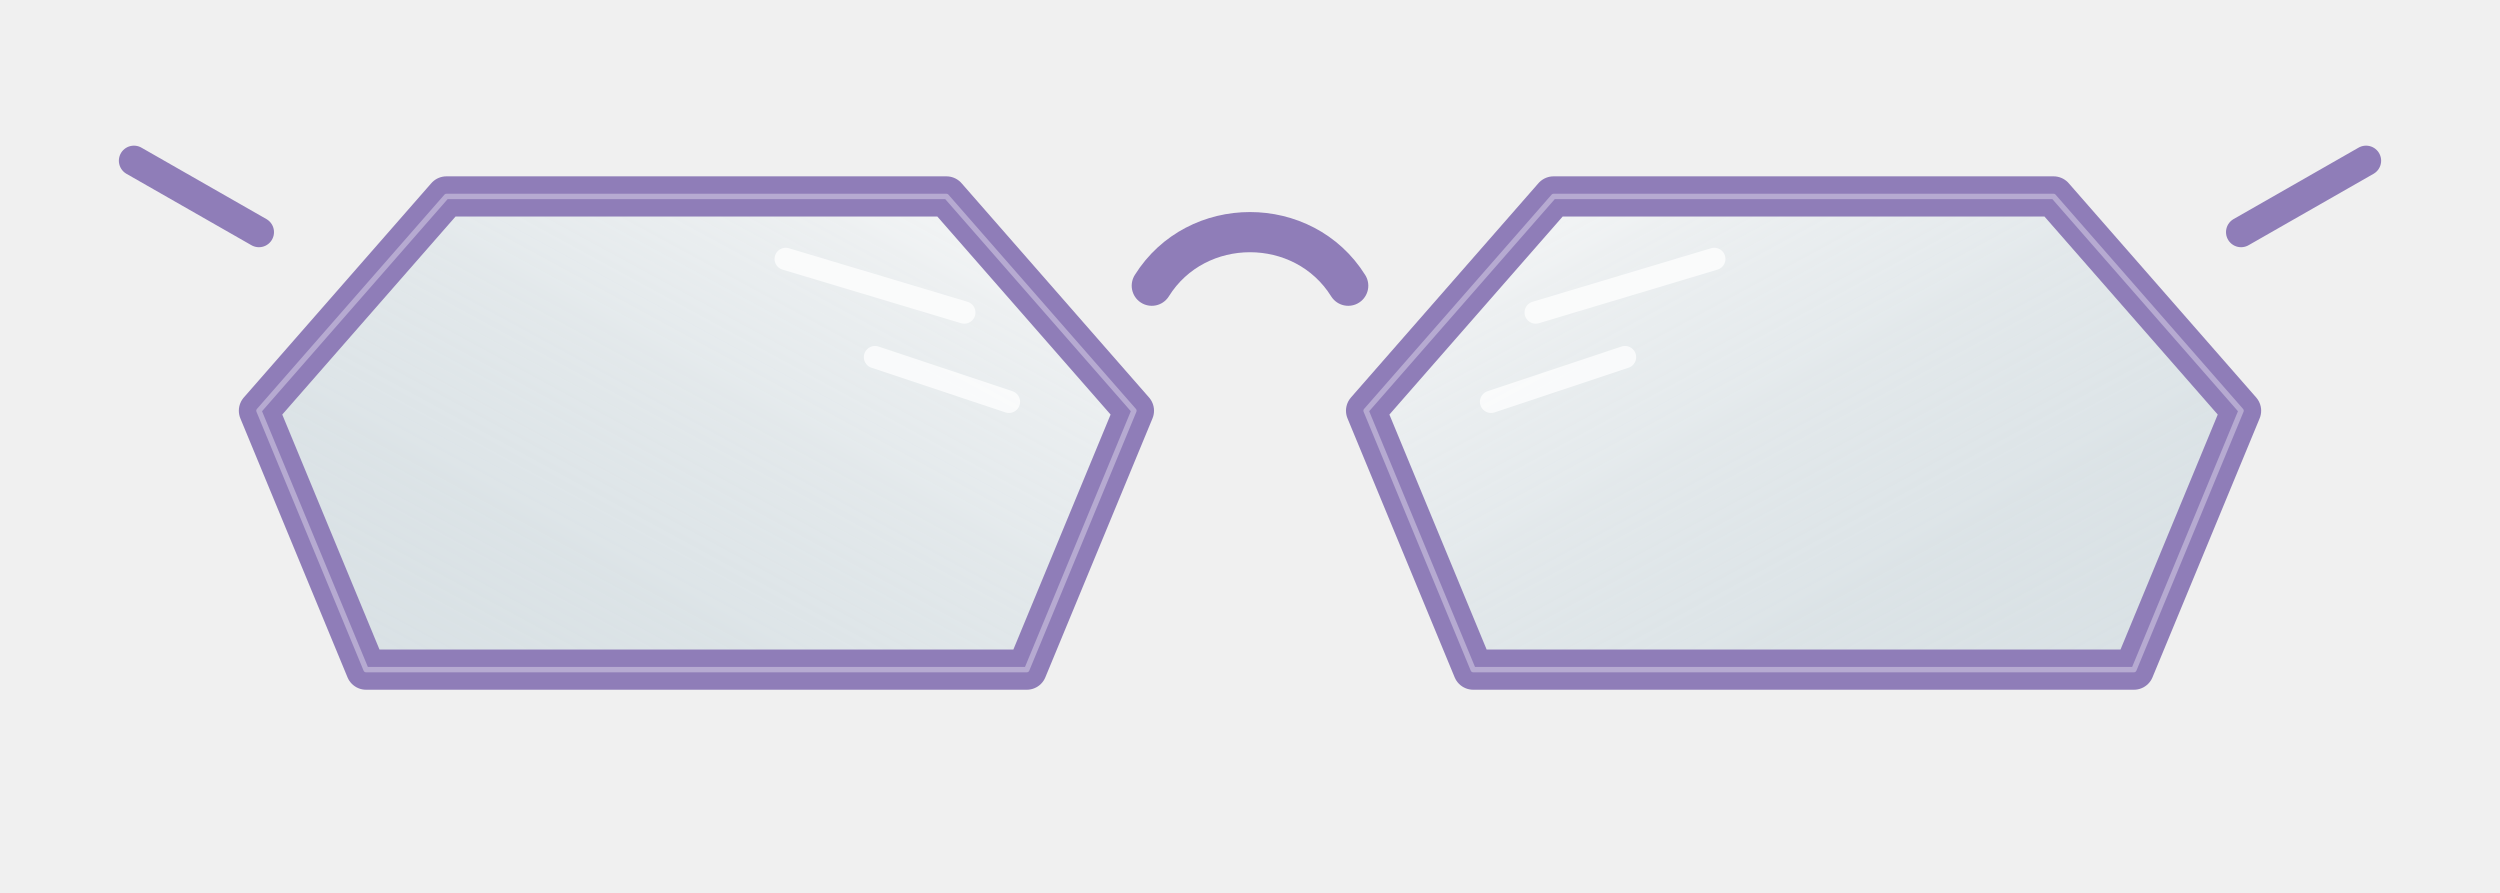
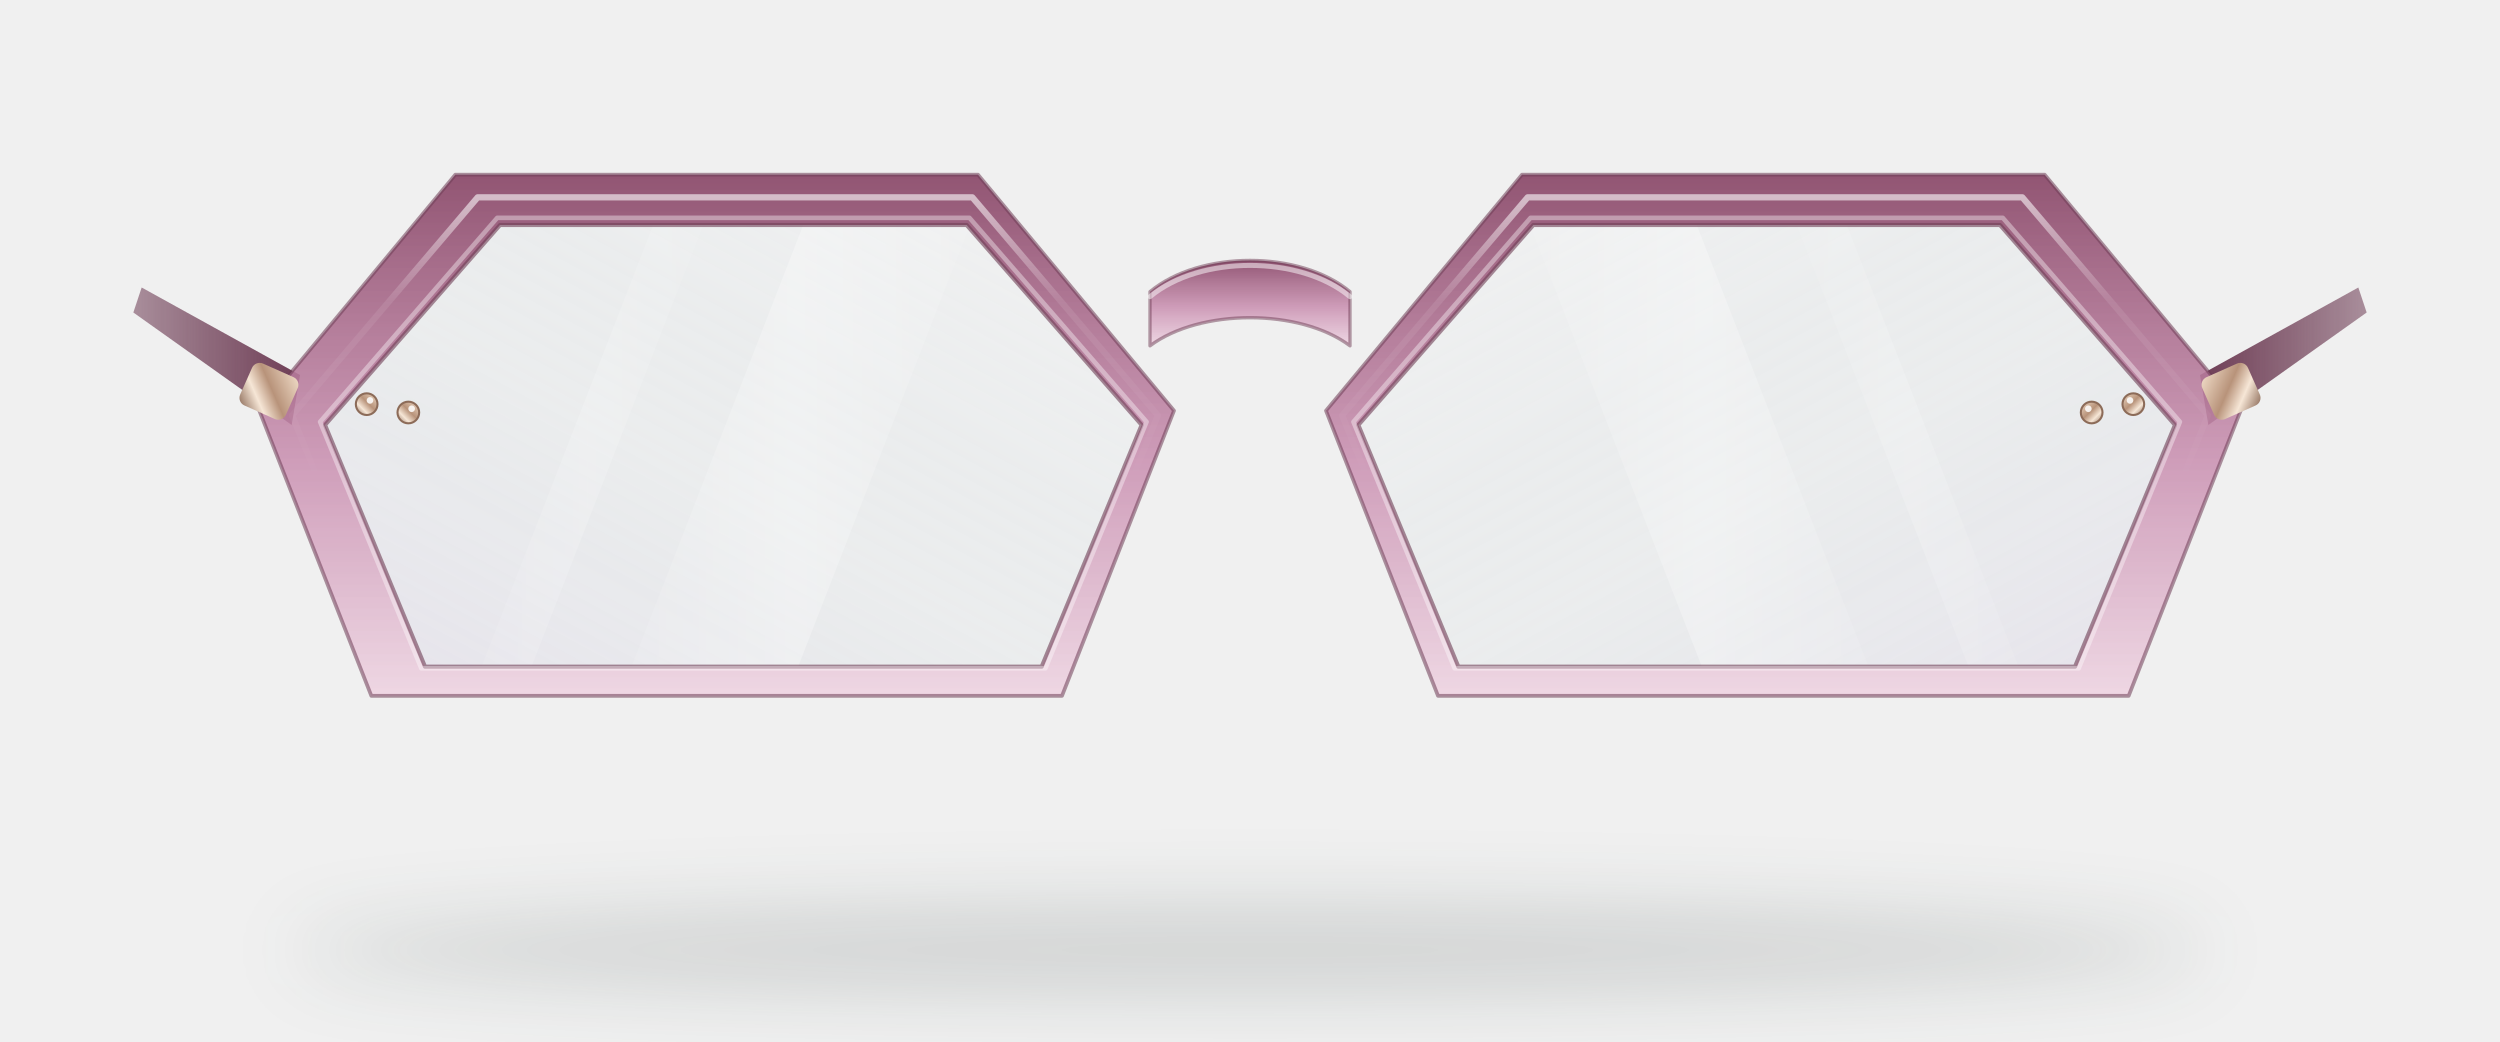
- <svg xmlns="http://www.w3.org/2000/svg" viewBox="0 0 560 200" width="560" height="200" fill="none" stroke-linecap="round" stroke-linejoin="round">
-   <g transform="translate(280 100)">
-     <g transform="translate(0 0)">
-       <defs>
-         <linearGradient id="lensTint" x1="0" y1="0" x2="1" y2="1">
-           <stop offset="0" stop-color="#FFFFFF" stop-opacity=".55" />
-           <stop offset="1" stop-color="#9CB9C6" stop-opacity=".28" />
-         </linearGradient>
-       </defs>
-       <path transform="translate(-124 0) scale(-1 1)" d="M-56 -56 L56 -56 L98 -8 L74 50 L-74 50 L-98 -8Z" fill="url(#lensTint)" />
-       <path transform="translate(-124 0) scale(-1 1)" d="M-60 -30 L-20 -42 M-70 -10 L-40 -20" stroke="#FFFFFF" stroke-width="5" opacity=".75" />
-       <path transform="translate(-124 0) scale(-1 1)" d="M-56 -56 L56 -56 L98 -8 L74 50 L-74 50 L-98 -8Z" stroke="#8F7DB8" stroke-width="9" />
-       <path transform="translate(-124 0) scale(-1 1)" d="M-56 -56 L56 -56 L98 -8 L74 50 L-74 50 L-98 -8Z" stroke="#FFFFFF" stroke-width="1.2" opacity=".35" />
-       <path transform="translate(124 0) scale(1 1)" d="M-56 -56 L56 -56 L98 -8 L74 50 L-74 50 L-98 -8Z" fill="url(#lensTint)" />
-       <path transform="translate(124 0) scale(1 1)" d="M-60 -30 L-20 -42 M-70 -10 L-40 -20" stroke="#FFFFFF" stroke-width="5" opacity=".75" />
-       <path transform="translate(124 0) scale(1 1)" d="M-56 -56 L56 -56 L98 -8 L74 50 L-74 50 L-98 -8Z" stroke="#8F7DB8" stroke-width="9" />
-       <path transform="translate(124 0) scale(1 1)" d="M-56 -56 L56 -56 L98 -8 L74 50 L-74 50 L-98 -8Z" stroke="#FFFFFF" stroke-width="1.2" opacity=".35" />
-       <path d="M-22 -36 C-12 -52 12 -52 22 -36" stroke="#8F7DB8" stroke-width="9" />
-       <path d="M-222 -48 L-250 -64" stroke="#8F7DB8" stroke-width="6.75" />
-       <path d="M222 -48 L250 -64" stroke="#8F7DB8" stroke-width="6.75" />
+ <svg xmlns="http://www.w3.org/2000/svg" viewBox="-300 -110 600 250" width="600" height="250" fill="none" stroke-linecap="round" stroke-linejoin="round">
+   <defs>
+     <linearGradient id="keretmodernac" x1="0" y1="0" x2="0" y2="1">
+       <stop offset="0" stop-color="#8E4F6E" stop-opacity="0.96" />
+       <stop offset="0.55" stop-color="#C98FB0" stop-opacity="0.86" />
+       <stop offset="1" stop-color="#EDCFDF" stop-opacity="0.78" />
+     </linearGradient>
+     <linearGradient id="keretmodernacd" x1="0" y1="0" x2="1" y2="0">
+       <stop offset="0" stop-color="#6E3D55" />
+       <stop offset="1" stop-color="#6E3D55" stop-opacity=".55" />
+     </linearGradient>
+     <linearGradient id="keretmodernspec" x1="0" y1="0" x2="0" y2="1">
+       <stop offset="0" stop-color="#fff" stop-opacity=".8" />
+       <stop offset=".22" stop-color="#fff" stop-opacity=".12" />
+       <stop offset=".6" stop-color="#fff" stop-opacity="0" />
+     </linearGradient>
+     <linearGradient id="keretmodernlens" x1="0" y1="0" x2="1" y2="1">
+       <stop offset="0" stop-color="#fff" stop-opacity=".16" />
+       <stop offset=".55" stop-color="#9CB9C6" stop-opacity=".06" />
+       <stop offset="1" stop-color="#B8A3D8" stop-opacity=".16" />
+     </linearGradient>
+     <linearGradient id="keretmodernrefl" x1="0" y1="0" x2="1" y2="0">
+       <stop offset="0" stop-color="#fff" stop-opacity="0" />
+       <stop offset=".5" stop-color="#fff" stop-opacity=".5" />
+       <stop offset="1" stop-color="#fff" stop-opacity="0" />
+     </linearGradient>
+     <linearGradient id="keretmoderngold" x1="0" y1="0" x2="1" y2="1">
+       <stop offset="0" stop-color="#F0DCC8" />
+       <stop offset=".45" stop-color="#B8937A" />
+       <stop offset=".7" stop-color="#F6E6D6" />
+       <stop offset="1" stop-color="#8C6B58" />
+     </linearGradient>
+     <filter id="keretmodernsh" x="-20%" y="-200%" width="140%" height="500%">
+       <feGaussianBlur stdDeviation="9" />
+     </filter>
+   </defs>
+   <ellipse cx="0" cy="118" rx="230" ry="11" fill="#263432" opacity=".16" filter="url(#keretmodernsh)" />
+   <path transform="scale(-1 1)" d="M228 -20 L266 -41 L268 -35 L230 -8Z" fill="url(#keretmodernacd)" />
+   <path transform="scale(1 1)" d="M228 -20 L266 -41 L268 -35 L230 -8Z" fill="url(#keretmodernacd)" />
+   <g transform="scale(-1 1) translate(124 0)">
+     <clipPath id="keretmodernlc0">
+       <path d="M-56 -56 L56 -56 L98 -8 L74 50 L-74 50 L-98 -8Z" />
+     </clipPath>
+     <path d="M-56 -56 L56 -56 L98 -8 L74 50 L-74 50 L-98 -8Z" fill="url(#keretmodernlens)" />
+     <g clip-path="url(#keretmodernlc0)">
+       <path d="M-70 -90 L-30 -90 L40 90 L0 90Z" fill="url(#keretmodernrefl)" opacity=".55" />
+       <path d="M-6 -90 L6 -90 L76 90 L64 90Z" fill="url(#keretmodernrefl)" opacity=".35" />
    </g>
+     <path d="M -58.72 -68.08 L 66.72 -68.08 L 113.76 -11.44 L 86.88 57 L -78.88 57 L -105.76 -11.44 Z M-56 -56 L56 -56 L98 -8 L74 50 L-74 50 L-98 -8Z" fill-rule="evenodd" fill="url(#keretmodernac)" />
+     <path d="M -58.72 -68.08 L 66.72 -68.08 L 113.76 -11.44 L 86.88 57 L -78.88 57 L -105.76 -11.44 Z" stroke="#6E3D55" stroke-width=".9" opacity=".55" />
+     <path d="M-56 -56 L56 -56 L98 -8 L74 50 L-74 50 L-98 -8Z" stroke="#6E3D55" stroke-width="1" opacity=".6" />
+     <path d="M -56.67 -57.72 L 56.67 -57.72 L 99.18 -8.76 L 74.89 50.4 L -74.89 50.4 L -99.18 -8.76 Z" stroke="#fff" stroke-width="1.1" opacity=".38" />
+     <path d="M -57.36 -62.64 L 61.36 -62.64 L 105.88 -10.32 L 80.44 52.9 L -76.44 52.9 L -101.88 -10.32 Z" stroke="url(#keretmodernspec)" stroke-width="1.5" opacity=".75" />
+   </g>
+   <g transform="scale(1 1) translate(124 0)">
+     <clipPath id="keretmodernlc2">
+       <path d="M-56 -56 L56 -56 L98 -8 L74 50 L-74 50 L-98 -8Z" />
+     </clipPath>
+     <path d="M-56 -56 L56 -56 L98 -8 L74 50 L-74 50 L-98 -8Z" fill="url(#keretmodernlens)" />
+     <g clip-path="url(#keretmodernlc2)">
+       <path d="M-70 -90 L-30 -90 L40 90 L0 90Z" fill="url(#keretmodernrefl)" opacity=".55" />
+       <path d="M-6 -90 L6 -90 L76 90 L64 90Z" fill="url(#keretmodernrefl)" opacity=".35" />
+     </g>
+     <path d="M -58.72 -68.08 L 66.72 -68.08 L 113.76 -11.44 L 86.88 57 L -78.88 57 L -105.76 -11.44 Z M-56 -56 L56 -56 L98 -8 L74 50 L-74 50 L-98 -8Z" fill-rule="evenodd" fill="url(#keretmodernac)" />
+     <path d="M -58.72 -68.08 L 66.72 -68.08 L 113.76 -11.44 L 86.88 57 L -78.88 57 L -105.76 -11.44 Z" stroke="#6E3D55" stroke-width=".9" opacity=".55" />
+     <path d="M-56 -56 L56 -56 L98 -8 L74 50 L-74 50 L-98 -8Z" stroke="#6E3D55" stroke-width="1" opacity=".6" />
+     <path d="M -56.67 -57.72 L 56.67 -57.72 L 99.18 -8.76 L 74.89 50.4 L -74.89 50.4 L -99.18 -8.76 Z" stroke="#fff" stroke-width="1.1" opacity=".38" />
+     <path d="M -57.36 -62.64 L 61.36 -62.64 L 105.88 -10.32 L 80.44 52.9 L -76.44 52.9 L -101.88 -10.32 Z" stroke="url(#keretmodernspec)" stroke-width="1.5" opacity=".75" />
+   </g>
+   <path d="M-24 -40 C-12 -50 12 -50 24 -40 L24 -27 C12 -36 -12 -36 -24 -27Z" fill="url(#keretmodernac)" stroke="#6E3D55" stroke-width=".8" stroke-opacity=".5" />
+   <path d="M -24 -38.8 C -12 -48.8 12 -48.8 24 -38.8" stroke="#fff" stroke-width="1.2" opacity=".5" />
+   <g transform="scale(-1 1)">
+     <rect x="230" y="-20" width="12" height="11" rx="2" fill="url(#keretmoderngold)" transform="rotate(-24 232 -14)" />
+     <circle cx="202" cy="-11" r="2.6" fill="url(#keretmoderngold)" stroke="#8C6B58" stroke-width=".5" />
+     <circle cx="201.2" cy="-11.9" r=".8" fill="#fff" opacity=".85" />
+     <circle cx="212" cy="-13" r="2.6" fill="url(#keretmoderngold)" stroke="#8C6B58" stroke-width=".5" />
+     <circle cx="211.2" cy="-13.9" r=".8" fill="#fff" opacity=".85" />
+   </g>
+   <g transform="scale(1 1)">
+     <rect x="230" y="-20" width="12" height="11" rx="2" fill="url(#keretmoderngold)" transform="rotate(-24 232 -14)" />
+     <circle cx="202" cy="-11" r="2.6" fill="url(#keretmoderngold)" stroke="#8C6B58" stroke-width=".5" />
+     <circle cx="201.2" cy="-11.9" r=".8" fill="#fff" opacity=".85" />
+     <circle cx="212" cy="-13" r="2.6" fill="url(#keretmoderngold)" stroke="#8C6B58" stroke-width=".5" />
+     <circle cx="211.2" cy="-13.9" r=".8" fill="#fff" opacity=".85" />
  </g>
</svg>
